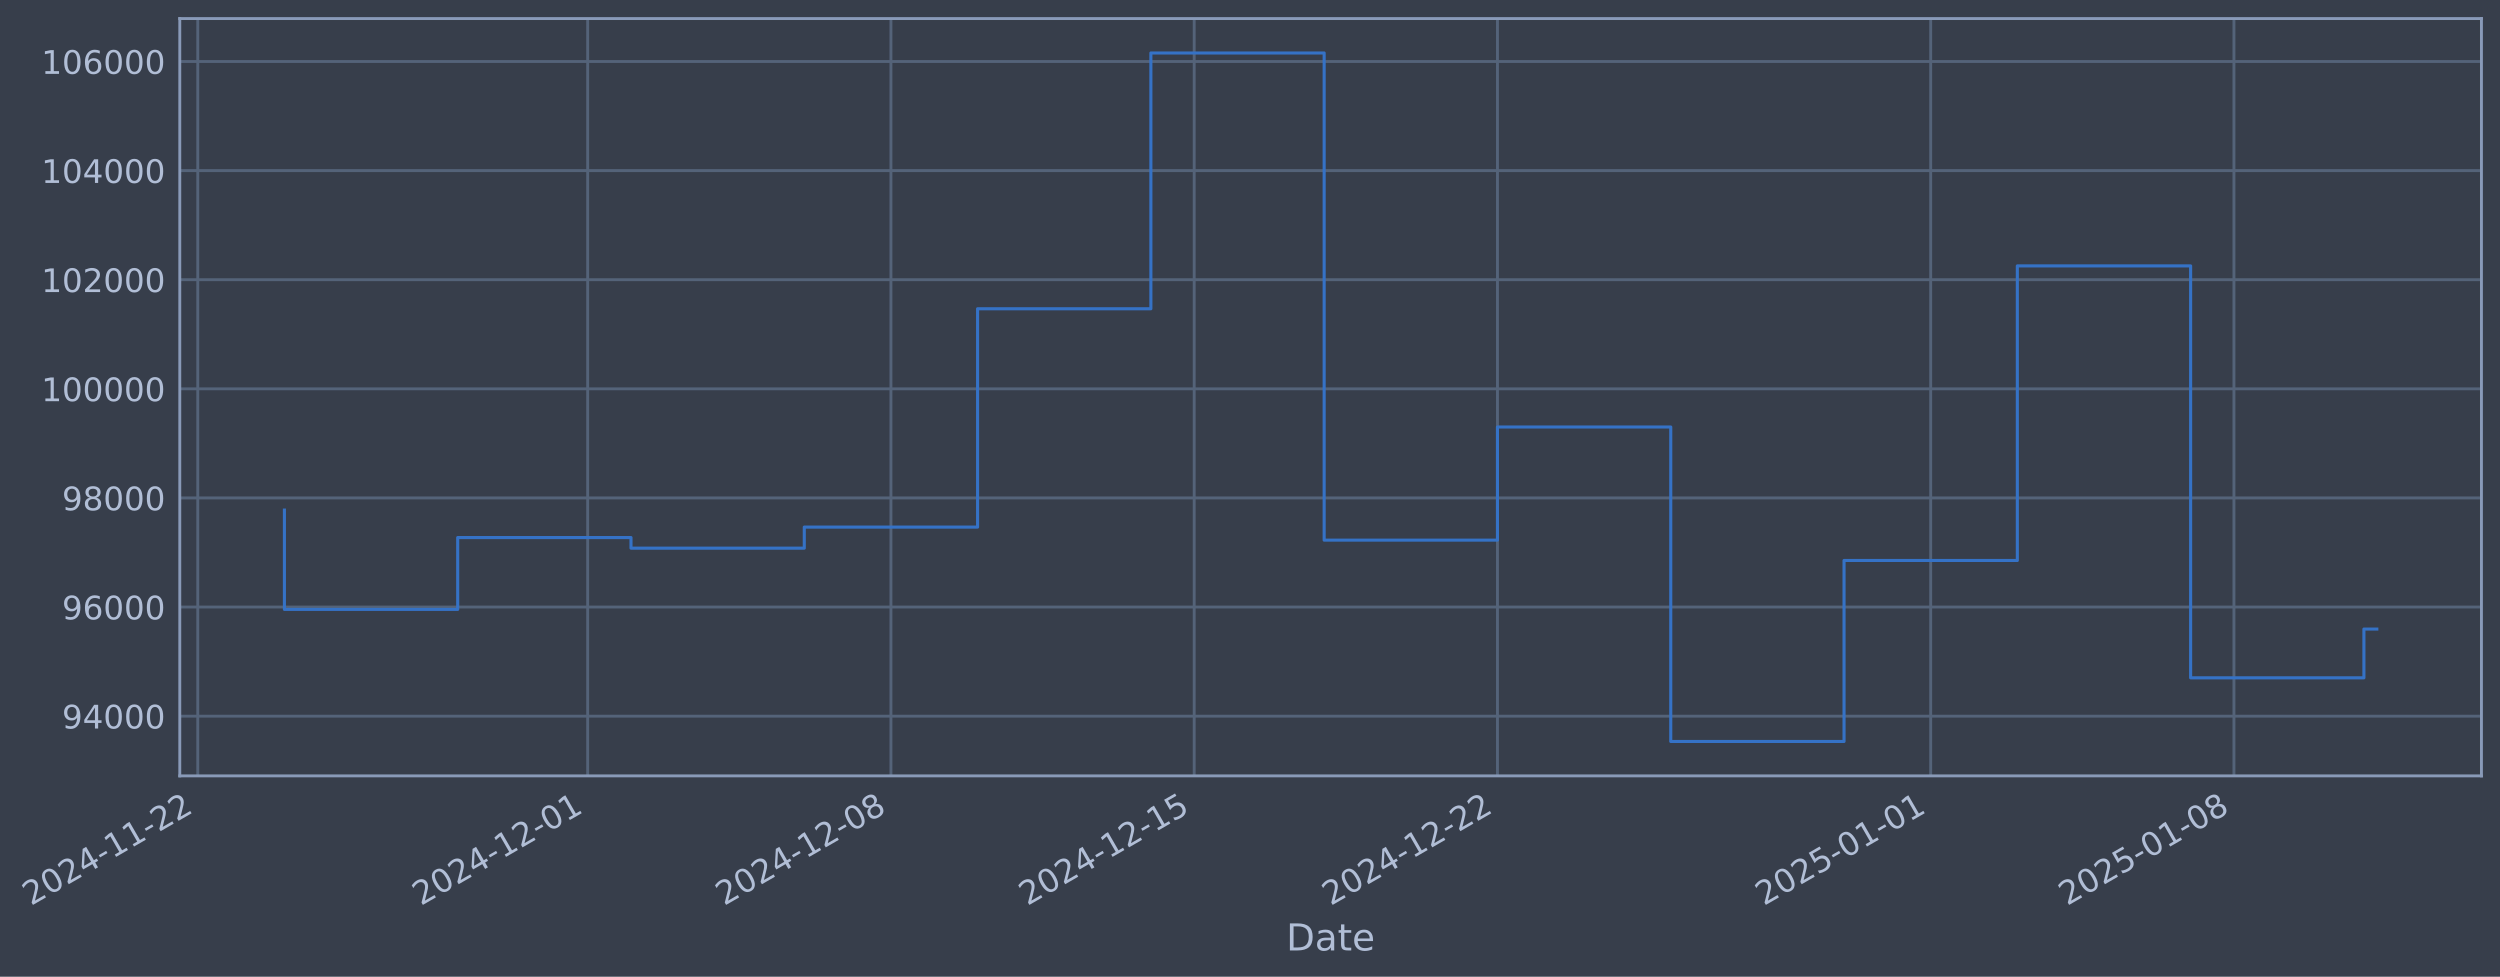
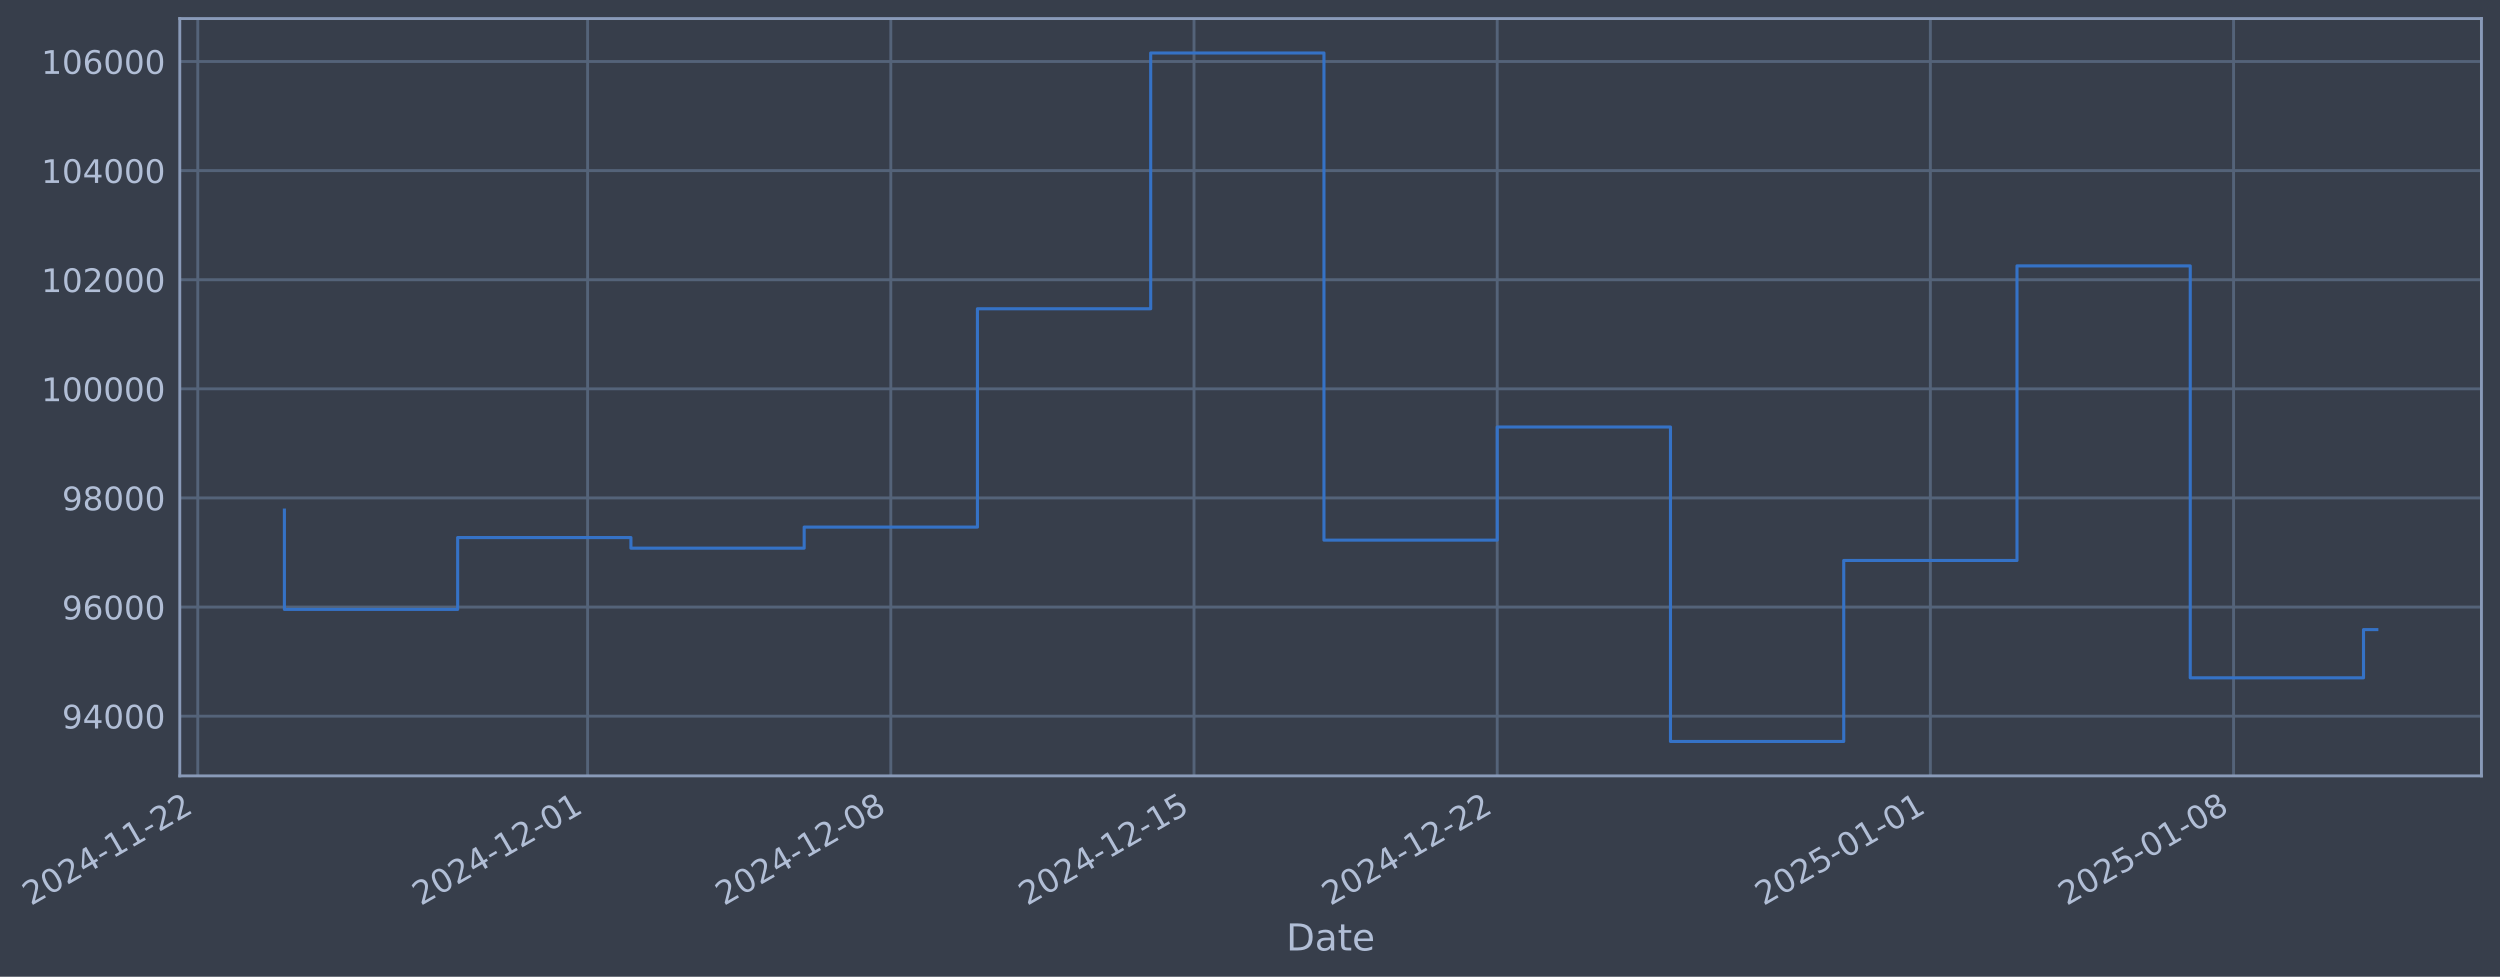
- <svg xmlns="http://www.w3.org/2000/svg" xmlns:xlink="http://www.w3.org/1999/xlink" width="969.74pt" height="378.87pt" viewBox="0 0 969.74 378.87" version="1.1">
+ <svg xmlns="http://www.w3.org/2000/svg" xmlns:xlink="http://www.w3.org/1999/xlink" width="969.734pt" height="378.87pt" viewBox="0 0 969.734 378.87" version="1.1">
  <defs>
    <style type="text/css">*{stroke-linejoin: round; stroke-linecap: butt}</style>
  </defs>
  <g id="figure_1">
    <g id="patch_1">
-       <path d="M 0 378.87  L 969.74 378.87  L 969.74 0  L 0 0  z " style="fill: #373e4b" />
+       <path d="M 0 378.87  L 969.734 378.87  L 969.734 0  L 0 0  z " style="fill: #373e4b" />
    </g>
    <g id="axes_1">
      <g id="patch_2">
-         <path d="M 69.74 300.96  L 962.54 300.96  L 962.54 7.2  L 69.74 7.2  z " style="fill: #373e4b" />
+         <path d="M 69.734 300.96  L 962.534 300.96  L 962.534 7.2  L 69.734 7.2  z " style="fill: #373e4b" />
      </g>
      <g id="matplotlib.axis_1">
        <g id="xtick_1">
          <g id="line2d_1">
-             <path d="M 76.713 300.96  L 76.713 7.2  " clip-path="url(#p5f742bb479)" style="fill: none; stroke: #546379; stroke-width: 1.12; stroke-linecap: square" />
+             <path d="M 76.713 300.96  L 76.713 7.2  " clip-path="url(#p166758f05b)" style="fill: none; stroke: #546379; stroke-width: 1.12; stroke-linecap: square" />
          </g>
          <g id="line2d_2" />
          <g id="text_1">
            <g style="fill: #b1bed6" transform="translate(11.98702 351.4642) rotate(-30) scale(0.126 -0.126)">
              <defs>
                <path id="DejaVuSans-32" d="M 1228 531  L 3431 531  L 3431 0  L 469 0  L 469 531  Q 828 903 1448 1529  Q 2069 2156 2228 2338  Q 2531 2678 2651 2914  Q 2772 3150 2772 3378  Q 2772 3750 2511 3984  Q 2250 4219 1831 4219  Q 1534 4219 1204 4116  Q 875 4013 500 3803  L 500 4441  Q 881 4594 1212 4672  Q 1544 4750 1819 4750  Q 2544 4750 2975 4387  Q 3406 4025 3406 3419  Q 3406 3131 3298 2873  Q 3191 2616 2906 2266  Q 2828 2175 2409 1742  Q 1991 1309 1228 531  z " transform="scale(0.015625)" />
                <path id="DejaVuSans-30" d="M 2034 4250  Q 1547 4250 1301 3770  Q 1056 3291 1056 2328  Q 1056 1369 1301 889  Q 1547 409 2034 409  Q 2525 409 2770 889  Q 3016 1369 3016 2328  Q 3016 3291 2770 3770  Q 2525 4250 2034 4250  z M 2034 4750  Q 2819 4750 3233 4129  Q 3647 3509 3647 2328  Q 3647 1150 3233 529  Q 2819 -91 2034 -91  Q 1250 -91 836 529  Q 422 1150 422 2328  Q 422 3509 836 4129  Q 1250 4750 2034 4750  z " transform="scale(0.015625)" />
                <path id="DejaVuSans-34" d="M 2419 4116  L 825 1625  L 2419 1625  L 2419 4116  z M 2253 4666  L 3047 4666  L 3047 1625  L 3713 1625  L 3713 1100  L 3047 1100  L 3047 0  L 2419 0  L 2419 1100  L 313 1100  L 313 1709  L 2253 4666  z " transform="scale(0.015625)" />
                <path id="DejaVuSans-2d" d="M 313 2009  L 1997 2009  L 1997 1497  L 313 1497  L 313 2009  z " transform="scale(0.015625)" />
                <path id="DejaVuSans-31" d="M 794 531  L 1825 531  L 1825 4091  L 703 3866  L 703 4441  L 1819 4666  L 2450 4666  L 2450 531  L 3481 531  L 3481 0  L 794 0  L 794 531  z " transform="scale(0.015625)" />
              </defs>
              <use xlink:href="#DejaVuSans-32" />
              <use xlink:href="#DejaVuSans-30" transform="translate(63.62305 0)" />
              <use xlink:href="#DejaVuSans-32" transform="translate(127.2461 0)" />
              <use xlink:href="#DejaVuSans-34" transform="translate(190.8691 0)" />
              <use xlink:href="#DejaVuSans-2d" transform="translate(254.4922 0)" />
              <use xlink:href="#DejaVuSans-31" transform="translate(290.5762 0)" />
              <use xlink:href="#DejaVuSans-31" transform="translate(354.1992 0)" />
              <use xlink:href="#DejaVuSans-2d" transform="translate(417.8223 0)" />
              <use xlink:href="#DejaVuSans-32" transform="translate(453.9062 0)" />
              <use xlink:href="#DejaVuSans-32" transform="translate(517.5293 0)" />
            </g>
          </g>
        </g>
        <g id="xtick_2">
          <g id="line2d_3">
-             <path d="M 227.956 300.96  L 227.956 7.2  " clip-path="url(#p5f742bb479)" style="fill: none; stroke: #546379; stroke-width: 1.12; stroke-linecap: square" />
+             <path d="M 227.926 300.96  L 227.926 7.2  " clip-path="url(#p166758f05b)" style="fill: none; stroke: #546379; stroke-width: 1.12; stroke-linecap: square" />
          </g>
          <g id="line2d_4" />
          <g id="text_2">
-             <g style="fill: #b1bed6" transform="translate(163.2301 351.4642) rotate(-30) scale(0.126 -0.126)">
+             <g style="fill: #b1bed6" transform="translate(163.2008 351.4642) rotate(-30) scale(0.126 -0.126)">
              <use xlink:href="#DejaVuSans-32" />
              <use xlink:href="#DejaVuSans-30" transform="translate(63.62305 0)" />
              <use xlink:href="#DejaVuSans-32" transform="translate(127.2461 0)" />
              <use xlink:href="#DejaVuSans-34" transform="translate(190.8691 0)" />
              <use xlink:href="#DejaVuSans-2d" transform="translate(254.4922 0)" />
              <use xlink:href="#DejaVuSans-31" transform="translate(290.5762 0)" />
              <use xlink:href="#DejaVuSans-32" transform="translate(354.1992 0)" />
              <use xlink:href="#DejaVuSans-2d" transform="translate(417.8223 0)" />
              <use xlink:href="#DejaVuSans-30" transform="translate(453.9062 0)" />
              <use xlink:href="#DejaVuSans-31" transform="translate(517.5293 0)" />
            </g>
          </g>
        </g>
        <g id="xtick_3">
          <g id="line2d_5">
-             <path d="M 345.589 300.96  L 345.589 7.2  " clip-path="url(#p5f742bb479)" style="fill: none; stroke: #546379; stroke-width: 1.12; stroke-linecap: square" />
+             <path d="M 345.537 300.96  L 345.537 7.2  " clip-path="url(#p166758f05b)" style="fill: none; stroke: #546379; stroke-width: 1.12; stroke-linecap: square" />
          </g>
          <g id="line2d_6" />
          <g id="text_3">
-             <g style="fill: #b1bed6" transform="translate(280.8637 351.4642) rotate(-30) scale(0.126 -0.126)">
+             <g style="fill: #b1bed6" transform="translate(280.8115 351.4642) rotate(-30) scale(0.126 -0.126)">
              <defs>
                <path id="DejaVuSans-38" d="M 2034 2216  Q 1584 2216 1326 1975  Q 1069 1734 1069 1313  Q 1069 891 1326 650  Q 1584 409 2034 409  Q 2484 409 2743 651  Q 3003 894 3003 1313  Q 3003 1734 2745 1975  Q 2488 2216 2034 2216  z M 1403 2484  Q 997 2584 770 2862  Q 544 3141 544 3541  Q 544 4100 942 4425  Q 1341 4750 2034 4750  Q 2731 4750 3128 4425  Q 3525 4100 3525 3541  Q 3525 3141 3298 2862  Q 3072 2584 2669 2484  Q 3125 2378 3379 2068  Q 3634 1759 3634 1313  Q 3634 634 3220 271  Q 2806 -91 2034 -91  Q 1263 -91 848 271  Q 434 634 434 1313  Q 434 1759 690 2068  Q 947 2378 1403 2484  z M 1172 3481  Q 1172 3119 1398 2916  Q 1625 2713 2034 2713  Q 2441 2713 2670 2916  Q 2900 3119 2900 3481  Q 2900 3844 2670 4047  Q 2441 4250 2034 4250  Q 1625 4250 1398 4047  Q 1172 3844 1172 3481  z " transform="scale(0.015625)" />
              </defs>
              <use xlink:href="#DejaVuSans-32" />
              <use xlink:href="#DejaVuSans-30" transform="translate(63.62305 0)" />
              <use xlink:href="#DejaVuSans-32" transform="translate(127.2461 0)" />
              <use xlink:href="#DejaVuSans-34" transform="translate(190.8691 0)" />
              <use xlink:href="#DejaVuSans-2d" transform="translate(254.4922 0)" />
              <use xlink:href="#DejaVuSans-31" transform="translate(290.5762 0)" />
              <use xlink:href="#DejaVuSans-32" transform="translate(354.1992 0)" />
              <use xlink:href="#DejaVuSans-2d" transform="translate(417.8223 0)" />
              <use xlink:href="#DejaVuSans-30" transform="translate(453.9062 0)" />
              <use xlink:href="#DejaVuSans-38" transform="translate(517.5293 0)" />
            </g>
          </g>
        </g>
        <g id="xtick_4">
          <g id="line2d_7">
-             <path d="M 463.223 300.96  L 463.223 7.2  " clip-path="url(#p5f742bb479)" style="fill: none; stroke: #546379; stroke-width: 1.12; stroke-linecap: square" />
+             <path d="M 463.148 300.96  L 463.148 7.2  " clip-path="url(#p166758f05b)" style="fill: none; stroke: #546379; stroke-width: 1.12; stroke-linecap: square" />
          </g>
          <g id="line2d_8" />
          <g id="text_4">
-             <g style="fill: #b1bed6" transform="translate(398.4972 351.4642) rotate(-30) scale(0.126 -0.126)">
+             <g style="fill: #b1bed6" transform="translate(398.4222 351.4642) rotate(-30) scale(0.126 -0.126)">
              <defs>
                <path id="DejaVuSans-35" d="M 691 4666  L 3169 4666  L 3169 4134  L 1269 4134  L 1269 2991  Q 1406 3038 1543 3061  Q 1681 3084 1819 3084  Q 2600 3084 3056 2656  Q 3513 2228 3513 1497  Q 3513 744 3044 326  Q 2575 -91 1722 -91  Q 1428 -91 1123 -41  Q 819 9 494 109  L 494 744  Q 775 591 1075 516  Q 1375 441 1709 441  Q 2250 441 2565 725  Q 2881 1009 2881 1497  Q 2881 1984 2565 2268  Q 2250 2553 1709 2553  Q 1456 2553 1204 2497  Q 953 2441 691 2322  L 691 4666  z " transform="scale(0.015625)" />
              </defs>
              <use xlink:href="#DejaVuSans-32" />
              <use xlink:href="#DejaVuSans-30" transform="translate(63.62305 0)" />
              <use xlink:href="#DejaVuSans-32" transform="translate(127.2461 0)" />
              <use xlink:href="#DejaVuSans-34" transform="translate(190.8691 0)" />
              <use xlink:href="#DejaVuSans-2d" transform="translate(254.4922 0)" />
              <use xlink:href="#DejaVuSans-31" transform="translate(290.5762 0)" />
              <use xlink:href="#DejaVuSans-32" transform="translate(354.1992 0)" />
              <use xlink:href="#DejaVuSans-2d" transform="translate(417.8223 0)" />
              <use xlink:href="#DejaVuSans-31" transform="translate(453.9062 0)" />
              <use xlink:href="#DejaVuSans-35" transform="translate(517.5293 0)" />
            </g>
          </g>
        </g>
        <g id="xtick_5">
          <g id="line2d_9">
-             <path d="M 580.856 300.96  L 580.856 7.2  " clip-path="url(#p5f742bb479)" style="fill: none; stroke: #546379; stroke-width: 1.12; stroke-linecap: square" />
+             <path d="M 580.758 300.96  L 580.758 7.2  " clip-path="url(#p166758f05b)" style="fill: none; stroke: #546379; stroke-width: 1.12; stroke-linecap: square" />
          </g>
          <g id="line2d_10" />
          <g id="text_5">
-             <g style="fill: #b1bed6" transform="translate(516.1307 351.4642) rotate(-30) scale(0.126 -0.126)">
+             <g style="fill: #b1bed6" transform="translate(516.0329 351.4642) rotate(-30) scale(0.126 -0.126)">
              <use xlink:href="#DejaVuSans-32" />
              <use xlink:href="#DejaVuSans-30" transform="translate(63.62305 0)" />
              <use xlink:href="#DejaVuSans-32" transform="translate(127.2461 0)" />
              <use xlink:href="#DejaVuSans-34" transform="translate(190.8691 0)" />
              <use xlink:href="#DejaVuSans-2d" transform="translate(254.4922 0)" />
              <use xlink:href="#DejaVuSans-31" transform="translate(290.5762 0)" />
              <use xlink:href="#DejaVuSans-32" transform="translate(354.1992 0)" />
              <use xlink:href="#DejaVuSans-2d" transform="translate(417.8223 0)" />
              <use xlink:href="#DejaVuSans-32" transform="translate(453.9062 0)" />
              <use xlink:href="#DejaVuSans-32" transform="translate(517.5293 0)" />
            </g>
          </g>
        </g>
        <g id="xtick_6">
          <g id="line2d_11">
-             <path d="M 748.904 300.96  L 748.904 7.2  " clip-path="url(#p5f742bb479)" style="fill: none; stroke: #546379; stroke-width: 1.12; stroke-linecap: square" />
+             <path d="M 748.774 300.96  L 748.774 7.2  " clip-path="url(#p166758f05b)" style="fill: none; stroke: #546379; stroke-width: 1.12; stroke-linecap: square" />
          </g>
          <g id="line2d_12" />
          <g id="text_6">
-             <g style="fill: #b1bed6" transform="translate(684.1786 351.4642) rotate(-30) scale(0.126 -0.126)">
+             <g style="fill: #b1bed6" transform="translate(684.0482 351.4642) rotate(-30) scale(0.126 -0.126)">
              <use xlink:href="#DejaVuSans-32" />
              <use xlink:href="#DejaVuSans-30" transform="translate(63.62305 0)" />
              <use xlink:href="#DejaVuSans-32" transform="translate(127.2461 0)" />
              <use xlink:href="#DejaVuSans-35" transform="translate(190.8691 0)" />
              <use xlink:href="#DejaVuSans-2d" transform="translate(254.4922 0)" />
              <use xlink:href="#DejaVuSans-30" transform="translate(290.5762 0)" />
              <use xlink:href="#DejaVuSans-31" transform="translate(354.1992 0)" />
              <use xlink:href="#DejaVuSans-2d" transform="translate(417.8223 0)" />
              <use xlink:href="#DejaVuSans-30" transform="translate(453.9062 0)" />
              <use xlink:href="#DejaVuSans-31" transform="translate(517.5293 0)" />
            </g>
          </g>
        </g>
        <g id="xtick_7">
          <g id="line2d_13">
-             <path d="M 866.538 300.96  L 866.538 7.2  " clip-path="url(#p5f742bb479)" style="fill: none; stroke: #546379; stroke-width: 1.12; stroke-linecap: square" />
+             <path d="M 866.384 300.96  L 866.384 7.2  " clip-path="url(#p166758f05b)" style="fill: none; stroke: #546379; stroke-width: 1.12; stroke-linecap: square" />
          </g>
          <g id="line2d_14" />
          <g id="text_7">
-             <g style="fill: #b1bed6" transform="translate(801.8122 351.4642) rotate(-30) scale(0.126 -0.126)">
+             <g style="fill: #b1bed6" transform="translate(801.6589 351.4642) rotate(-30) scale(0.126 -0.126)">
              <use xlink:href="#DejaVuSans-32" />
              <use xlink:href="#DejaVuSans-30" transform="translate(63.62305 0)" />
              <use xlink:href="#DejaVuSans-32" transform="translate(127.2461 0)" />
              <use xlink:href="#DejaVuSans-35" transform="translate(190.8691 0)" />
              <use xlink:href="#DejaVuSans-2d" transform="translate(254.4922 0)" />
              <use xlink:href="#DejaVuSans-30" transform="translate(290.5762 0)" />
              <use xlink:href="#DejaVuSans-31" transform="translate(354.1992 0)" />
              <use xlink:href="#DejaVuSans-2d" transform="translate(417.8223 0)" />
              <use xlink:href="#DejaVuSans-30" transform="translate(453.9062 0)" />
              <use xlink:href="#DejaVuSans-38" transform="translate(517.5293 0)" />
            </g>
          </g>
        </g>
        <g id="text_8">
-           <g style="fill: #b1bed6" transform="translate(498.9312 368.6753) scale(0.144 -0.144)">
+           <g style="fill: #b1bed6" transform="translate(498.9246 368.6753) scale(0.144 -0.144)">
            <defs>
              <path id="DejaVuSans-44" d="M 1259 4147  L 1259 519  L 2022 519  Q 2988 519 3436 956  Q 3884 1394 3884 2338  Q 3884 3275 3436 3711  Q 2988 4147 2022 4147  L 1259 4147  z M 628 4666  L 1925 4666  Q 3281 4666 3915 4102  Q 4550 3538 4550 2338  Q 4550 1131 3912 565  Q 3275 0 1925 0  L 628 0  L 628 4666  z " transform="scale(0.015625)" />
              <path id="DejaVuSans-61" d="M 2194 1759  Q 1497 1759 1228 1600  Q 959 1441 959 1056  Q 959 750 1161 570  Q 1363 391 1709 391  Q 2188 391 2477 730  Q 2766 1069 2766 1631  L 2766 1759  L 2194 1759  z M 3341 1997  L 3341 0  L 2766 0  L 2766 531  Q 2569 213 2275 61  Q 1981 -91 1556 -91  Q 1019 -91 701 211  Q 384 513 384 1019  Q 384 1609 779 1909  Q 1175 2209 1959 2209  L 2766 2209  L 2766 2266  Q 2766 2663 2505 2880  Q 2244 3097 1772 3097  Q 1472 3097 1187 3025  Q 903 2953 641 2809  L 641 3341  Q 956 3463 1253 3523  Q 1550 3584 1831 3584  Q 2591 3584 2966 3190  Q 3341 2797 3341 1997  z " transform="scale(0.015625)" />
              <path id="DejaVuSans-74" d="M 1172 4494  L 1172 3500  L 2356 3500  L 2356 3053  L 1172 3053  L 1172 1153  Q 1172 725 1289 603  Q 1406 481 1766 481  L 2356 481  L 2356 0  L 1766 0  Q 1100 0 847 248  Q 594 497 594 1153  L 594 3053  L 172 3053  L 172 3500  L 594 3500  L 594 4494  L 1172 4494  z " transform="scale(0.015625)" />
              <path id="DejaVuSans-65" d="M 3597 1894  L 3597 1613  L 953 1613  Q 991 1019 1311 708  Q 1631 397 2203 397  Q 2534 397 2845 478  Q 3156 559 3463 722  L 3463 178  Q 3153 47 2828 -22  Q 2503 -91 2169 -91  Q 1331 -91 842 396  Q 353 884 353 1716  Q 353 2575 817 3079  Q 1281 3584 2069 3584  Q 2775 3584 3186 3129  Q 3597 2675 3597 1894  z M 3022 2063  Q 3016 2534 2758 2815  Q 2500 3097 2075 3097  Q 1594 3097 1305 2825  Q 1016 2553 972 2059  L 3022 2063  z " transform="scale(0.015625)" />
            </defs>
            <use xlink:href="#DejaVuSans-44" />
            <use xlink:href="#DejaVuSans-61" transform="translate(77.00195 0)" />
            <use xlink:href="#DejaVuSans-74" transform="translate(138.2812 0)" />
            <use xlink:href="#DejaVuSans-65" transform="translate(177.4902 0)" />
          </g>
        </g>
      </g>
      <g id="matplotlib.axis_2">
        <g id="ytick_1">
          <g id="line2d_15">
-             <path d="M 69.74 277.797  L 962.54 277.797  " clip-path="url(#p5f742bb479)" style="fill: none; stroke: #546379; stroke-width: 1.12; stroke-linecap: square" />
+             <path d="M 69.734 277.797  L 962.534 277.797  " clip-path="url(#p166758f05b)" style="fill: none; stroke: #546379; stroke-width: 1.12; stroke-linecap: square" />
          </g>
          <g id="line2d_16" />
          <g id="text_9">
-             <g style="fill: #b1bed6" transform="translate(24.05654 282.5841) scale(0.126 -0.126)">
+             <g style="fill: #b1bed6" transform="translate(24.05001 282.5841) scale(0.126 -0.126)">
              <defs>
                <path id="DejaVuSans-39" d="M 703 97  L 703 672  Q 941 559 1184 500  Q 1428 441 1663 441  Q 2288 441 2617 861  Q 2947 1281 2994 2138  Q 2813 1869 2534 1725  Q 2256 1581 1919 1581  Q 1219 1581 811 2004  Q 403 2428 403 3163  Q 403 3881 828 4315  Q 1253 4750 1959 4750  Q 2769 4750 3195 4129  Q 3622 3509 3622 2328  Q 3622 1225 3098 567  Q 2575 -91 1691 -91  Q 1453 -91 1209 -44  Q 966 3 703 97  z M 1959 2075  Q 2384 2075 2632 2365  Q 2881 2656 2881 3163  Q 2881 3666 2632 3958  Q 2384 4250 1959 4250  Q 1534 4250 1286 3958  Q 1038 3666 1038 3163  Q 1038 2656 1286 2365  Q 1534 2075 1959 2075  z " transform="scale(0.015625)" />
              </defs>
              <use xlink:href="#DejaVuSans-39" />
              <use xlink:href="#DejaVuSans-34" transform="translate(63.62305 0)" />
              <use xlink:href="#DejaVuSans-30" transform="translate(127.2461 0)" />
              <use xlink:href="#DejaVuSans-30" transform="translate(190.8691 0)" />
              <use xlink:href="#DejaVuSans-30" transform="translate(254.4922 0)" />
            </g>
          </g>
        </g>
        <g id="ytick_2">
          <g id="line2d_17">
-             <path d="M 69.74 235.473  L 962.54 235.473  " clip-path="url(#p5f742bb479)" style="fill: none; stroke: #546379; stroke-width: 1.12; stroke-linecap: square" />
+             <path d="M 69.734 235.473  L 962.534 235.473  " clip-path="url(#p166758f05b)" style="fill: none; stroke: #546379; stroke-width: 1.12; stroke-linecap: square" />
          </g>
          <g id="line2d_18" />
          <g id="text_10">
-             <g style="fill: #b1bed6" transform="translate(24.05654 240.2602) scale(0.126 -0.126)">
+             <g style="fill: #b1bed6" transform="translate(24.05001 240.2602) scale(0.126 -0.126)">
              <defs>
                <path id="DejaVuSans-36" d="M 2113 2584  Q 1688 2584 1439 2293  Q 1191 2003 1191 1497  Q 1191 994 1439 701  Q 1688 409 2113 409  Q 2538 409 2786 701  Q 3034 994 3034 1497  Q 3034 2003 2786 2293  Q 2538 2584 2113 2584  z M 3366 4563  L 3366 3988  Q 3128 4100 2886 4159  Q 2644 4219 2406 4219  Q 1781 4219 1451 3797  Q 1122 3375 1075 2522  Q 1259 2794 1537 2939  Q 1816 3084 2150 3084  Q 2853 3084 3261 2657  Q 3669 2231 3669 1497  Q 3669 778 3244 343  Q 2819 -91 2113 -91  Q 1303 -91 875 529  Q 447 1150 447 2328  Q 447 3434 972 4092  Q 1497 4750 2381 4750  Q 2619 4750 2861 4703  Q 3103 4656 3366 4563  z " transform="scale(0.015625)" />
              </defs>
              <use xlink:href="#DejaVuSans-39" />
              <use xlink:href="#DejaVuSans-36" transform="translate(63.62305 0)" />
              <use xlink:href="#DejaVuSans-30" transform="translate(127.2461 0)" />
              <use xlink:href="#DejaVuSans-30" transform="translate(190.8691 0)" />
              <use xlink:href="#DejaVuSans-30" transform="translate(254.4922 0)" />
            </g>
          </g>
        </g>
        <g id="ytick_3">
          <g id="line2d_19">
-             <path d="M 69.74 193.149  L 962.54 193.149  " clip-path="url(#p5f742bb479)" style="fill: none; stroke: #546379; stroke-width: 1.12; stroke-linecap: square" />
+             <path d="M 69.734 193.149  L 962.534 193.149  " clip-path="url(#p166758f05b)" style="fill: none; stroke: #546379; stroke-width: 1.12; stroke-linecap: square" />
          </g>
          <g id="line2d_20" />
          <g id="text_11">
-             <g style="fill: #b1bed6" transform="translate(24.05654 197.9364) scale(0.126 -0.126)">
+             <g style="fill: #b1bed6" transform="translate(24.05001 197.9364) scale(0.126 -0.126)">
              <use xlink:href="#DejaVuSans-39" />
              <use xlink:href="#DejaVuSans-38" transform="translate(63.62305 0)" />
              <use xlink:href="#DejaVuSans-30" transform="translate(127.2461 0)" />
              <use xlink:href="#DejaVuSans-30" transform="translate(190.8691 0)" />
              <use xlink:href="#DejaVuSans-30" transform="translate(254.4922 0)" />
            </g>
          </g>
        </g>
        <g id="ytick_4">
          <g id="line2d_21">
-             <path d="M 69.74 150.826  L 962.54 150.826  " clip-path="url(#p5f742bb479)" style="fill: none; stroke: #546379; stroke-width: 1.12; stroke-linecap: square" />
+             <path d="M 69.734 150.826  L 962.534 150.826  " clip-path="url(#p166758f05b)" style="fill: none; stroke: #546379; stroke-width: 1.12; stroke-linecap: square" />
          </g>
          <g id="line2d_22" />
          <g id="text_12">
-             <g style="fill: #b1bed6" transform="translate(16.03979 155.6126) scale(0.126 -0.126)">
+             <g style="fill: #b1bed6" transform="translate(16.03326 155.6126) scale(0.126 -0.126)">
              <use xlink:href="#DejaVuSans-31" />
              <use xlink:href="#DejaVuSans-30" transform="translate(63.62305 0)" />
              <use xlink:href="#DejaVuSans-30" transform="translate(127.2461 0)" />
              <use xlink:href="#DejaVuSans-30" transform="translate(190.8691 0)" />
              <use xlink:href="#DejaVuSans-30" transform="translate(254.4922 0)" />
              <use xlink:href="#DejaVuSans-30" transform="translate(318.1152 0)" />
            </g>
          </g>
        </g>
        <g id="ytick_5">
          <g id="line2d_23">
-             <path d="M 69.74 108.502  L 962.54 108.502  " clip-path="url(#p5f742bb479)" style="fill: none; stroke: #546379; stroke-width: 1.12; stroke-linecap: square" />
+             <path d="M 69.734 108.502  L 962.534 108.502  " clip-path="url(#p166758f05b)" style="fill: none; stroke: #546379; stroke-width: 1.12; stroke-linecap: square" />
          </g>
          <g id="line2d_24" />
          <g id="text_13">
-             <g style="fill: #b1bed6" transform="translate(16.03979 113.2888) scale(0.126 -0.126)">
+             <g style="fill: #b1bed6" transform="translate(16.03326 113.2888) scale(0.126 -0.126)">
              <use xlink:href="#DejaVuSans-31" />
              <use xlink:href="#DejaVuSans-30" transform="translate(63.62305 0)" />
              <use xlink:href="#DejaVuSans-32" transform="translate(127.2461 0)" />
              <use xlink:href="#DejaVuSans-30" transform="translate(190.8691 0)" />
              <use xlink:href="#DejaVuSans-30" transform="translate(254.4922 0)" />
              <use xlink:href="#DejaVuSans-30" transform="translate(318.1152 0)" />
            </g>
          </g>
        </g>
        <g id="ytick_6">
          <g id="line2d_25">
-             <path d="M 69.74 66.178  L 962.54 66.178  " clip-path="url(#p5f742bb479)" style="fill: none; stroke: #546379; stroke-width: 1.12; stroke-linecap: square" />
+             <path d="M 69.734 66.178  L 962.534 66.178  " clip-path="url(#p166758f05b)" style="fill: none; stroke: #546379; stroke-width: 1.12; stroke-linecap: square" />
          </g>
          <g id="line2d_26" />
          <g id="text_14">
-             <g style="fill: #b1bed6" transform="translate(16.03979 70.96502) scale(0.126 -0.126)">
+             <g style="fill: #b1bed6" transform="translate(16.03326 70.96502) scale(0.126 -0.126)">
              <use xlink:href="#DejaVuSans-31" />
              <use xlink:href="#DejaVuSans-30" transform="translate(63.62305 0)" />
              <use xlink:href="#DejaVuSans-34" transform="translate(127.2461 0)" />
              <use xlink:href="#DejaVuSans-30" transform="translate(190.8691 0)" />
              <use xlink:href="#DejaVuSans-30" transform="translate(254.4922 0)" />
              <use xlink:href="#DejaVuSans-30" transform="translate(318.1152 0)" />
            </g>
          </g>
        </g>
        <g id="ytick_7">
          <g id="line2d_27">
-             <path d="M 69.74 23.854  L 962.54 23.854  " clip-path="url(#p5f742bb479)" style="fill: none; stroke: #546379; stroke-width: 1.12; stroke-linecap: square" />
+             <path d="M 69.734 23.854  L 962.534 23.854  " clip-path="url(#p166758f05b)" style="fill: none; stroke: #546379; stroke-width: 1.12; stroke-linecap: square" />
          </g>
          <g id="line2d_28" />
          <g id="text_15">
-             <g style="fill: #b1bed6" transform="translate(16.03979 28.64121) scale(0.126 -0.126)">
+             <g style="fill: #b1bed6" transform="translate(16.03326 28.64121) scale(0.126 -0.126)">
              <use xlink:href="#DejaVuSans-31" />
              <use xlink:href="#DejaVuSans-30" transform="translate(63.62305 0)" />
              <use xlink:href="#DejaVuSans-36" transform="translate(127.2461 0)" />
              <use xlink:href="#DejaVuSans-30" transform="translate(190.8691 0)" />
              <use xlink:href="#DejaVuSans-30" transform="translate(254.4922 0)" />
              <use xlink:href="#DejaVuSans-30" transform="translate(318.1152 0)" />
            </g>
          </g>
        </g>
      </g>
      <g id="line2d_29">
-         <path d="M 110.322 197.87  L 110.322 236.383  L 177.541 236.383  L 177.541 208.521  L 244.76 208.521  L 244.76 212.628  L 311.98 212.628  L 311.98 204.459  L 379.199 204.459  L 379.199 119.77  L 446.418 119.77  L 446.418 20.553  L 513.637 20.553  L 513.637 209.517  L 580.856 209.517  L 580.856 165.636  L 648.075 165.636  L 648.075 287.607  L 715.295 287.607  L 715.295 217.409  L 782.514 217.409  L 782.514 103.141  L 849.733 103.141  L 849.733 262.927  L 916.952 262.927  L 916.952 244.015  L 921.958 244.015  " clip-path="url(#p5f742bb479)" style="fill: none; stroke: #3572c6; stroke-width: 1.2; stroke-linecap: square" />
+         <path d="M 110.316 197.87  L 110.316 236.383  L 177.522 236.383  L 177.522 208.521  L 244.728 208.521  L 244.728 212.628  L 311.934 212.628  L 311.934 204.459  L 379.14 204.459  L 379.14 119.77  L 446.346 119.77  L 446.346 20.553  L 513.552 20.553  L 513.552 209.517  L 580.758 209.517  L 580.758 165.636  L 647.965 165.636  L 647.965 287.607  L 715.171 287.607  L 715.171 217.409  L 782.377 217.409  L 782.377 103.141  L 849.583 103.141  L 849.583 262.927  L 916.789 262.927  L 916.789 244.222  L 921.952 244.222  " clip-path="url(#p166758f05b)" style="fill: none; stroke: #3572c6; stroke-width: 1.2; stroke-linecap: square" />
      </g>
      <g id="patch_3">
-         <path d="M 69.74 300.96  L 69.74 7.2  " style="fill: none; stroke: #899ab8; stroke-width: 1.12; stroke-linejoin: miter; stroke-linecap: square" />
+         <path d="M 69.734 300.96  L 69.734 7.2  " style="fill: none; stroke: #899ab8; stroke-width: 1.12; stroke-linejoin: miter; stroke-linecap: square" />
      </g>
      <g id="patch_4">
-         <path d="M 962.54 300.96  L 962.54 7.2  " style="fill: none; stroke: #899ab8; stroke-width: 1.12; stroke-linejoin: miter; stroke-linecap: square" />
+         <path d="M 962.534 300.96  L 962.534 7.2  " style="fill: none; stroke: #899ab8; stroke-width: 1.12; stroke-linejoin: miter; stroke-linecap: square" />
      </g>
      <g id="patch_5">
-         <path d="M 69.74 300.96  L 962.54 300.96  " style="fill: none; stroke: #899ab8; stroke-width: 1.12; stroke-linejoin: miter; stroke-linecap: square" />
+         <path d="M 69.734 300.96  L 962.534 300.96  " style="fill: none; stroke: #899ab8; stroke-width: 1.12; stroke-linejoin: miter; stroke-linecap: square" />
      </g>
      <g id="patch_6">
-         <path d="M 69.74 7.2  L 962.54 7.2  " style="fill: none; stroke: #899ab8; stroke-width: 1.12; stroke-linejoin: miter; stroke-linecap: square" />
+         <path d="M 69.734 7.2  L 962.534 7.2  " style="fill: none; stroke: #899ab8; stroke-width: 1.12; stroke-linejoin: miter; stroke-linecap: square" />
      </g>
    </g>
  </g>
  <defs>
-     <clipPath id="p5f742bb479">
-       <rect x="69.74" y="7.2" width="892.8" height="293.76" />
+     <clipPath id="p166758f05b">
+       <rect x="69.734" y="7.2" width="892.8" height="293.76" />
    </clipPath>
  </defs>
</svg>
